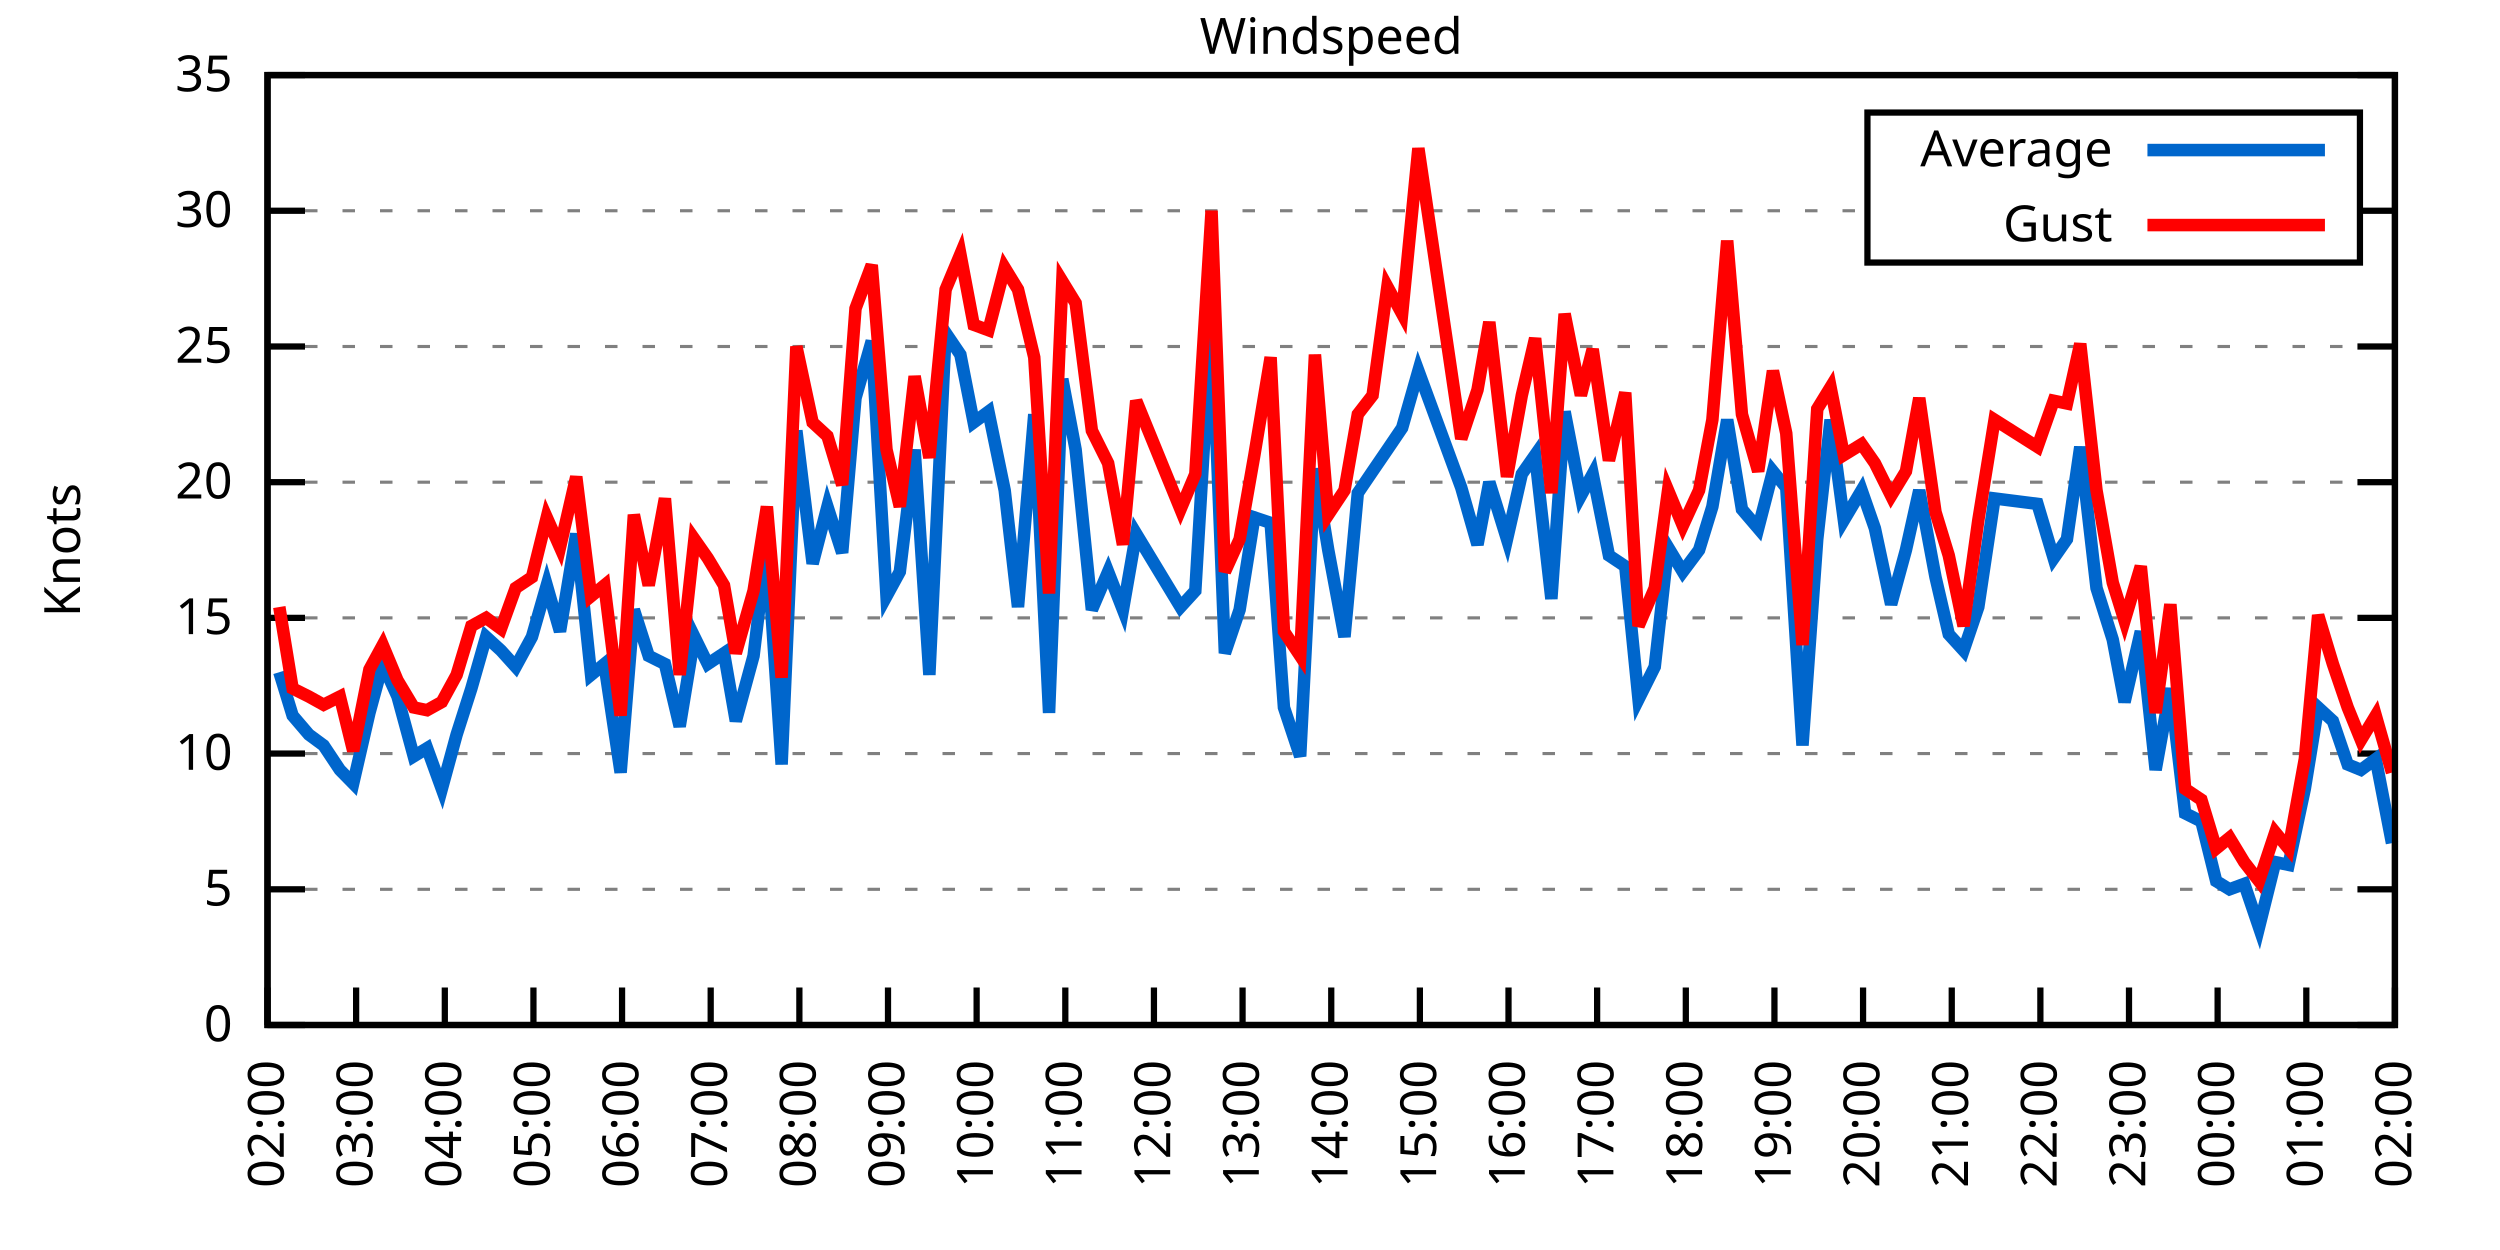
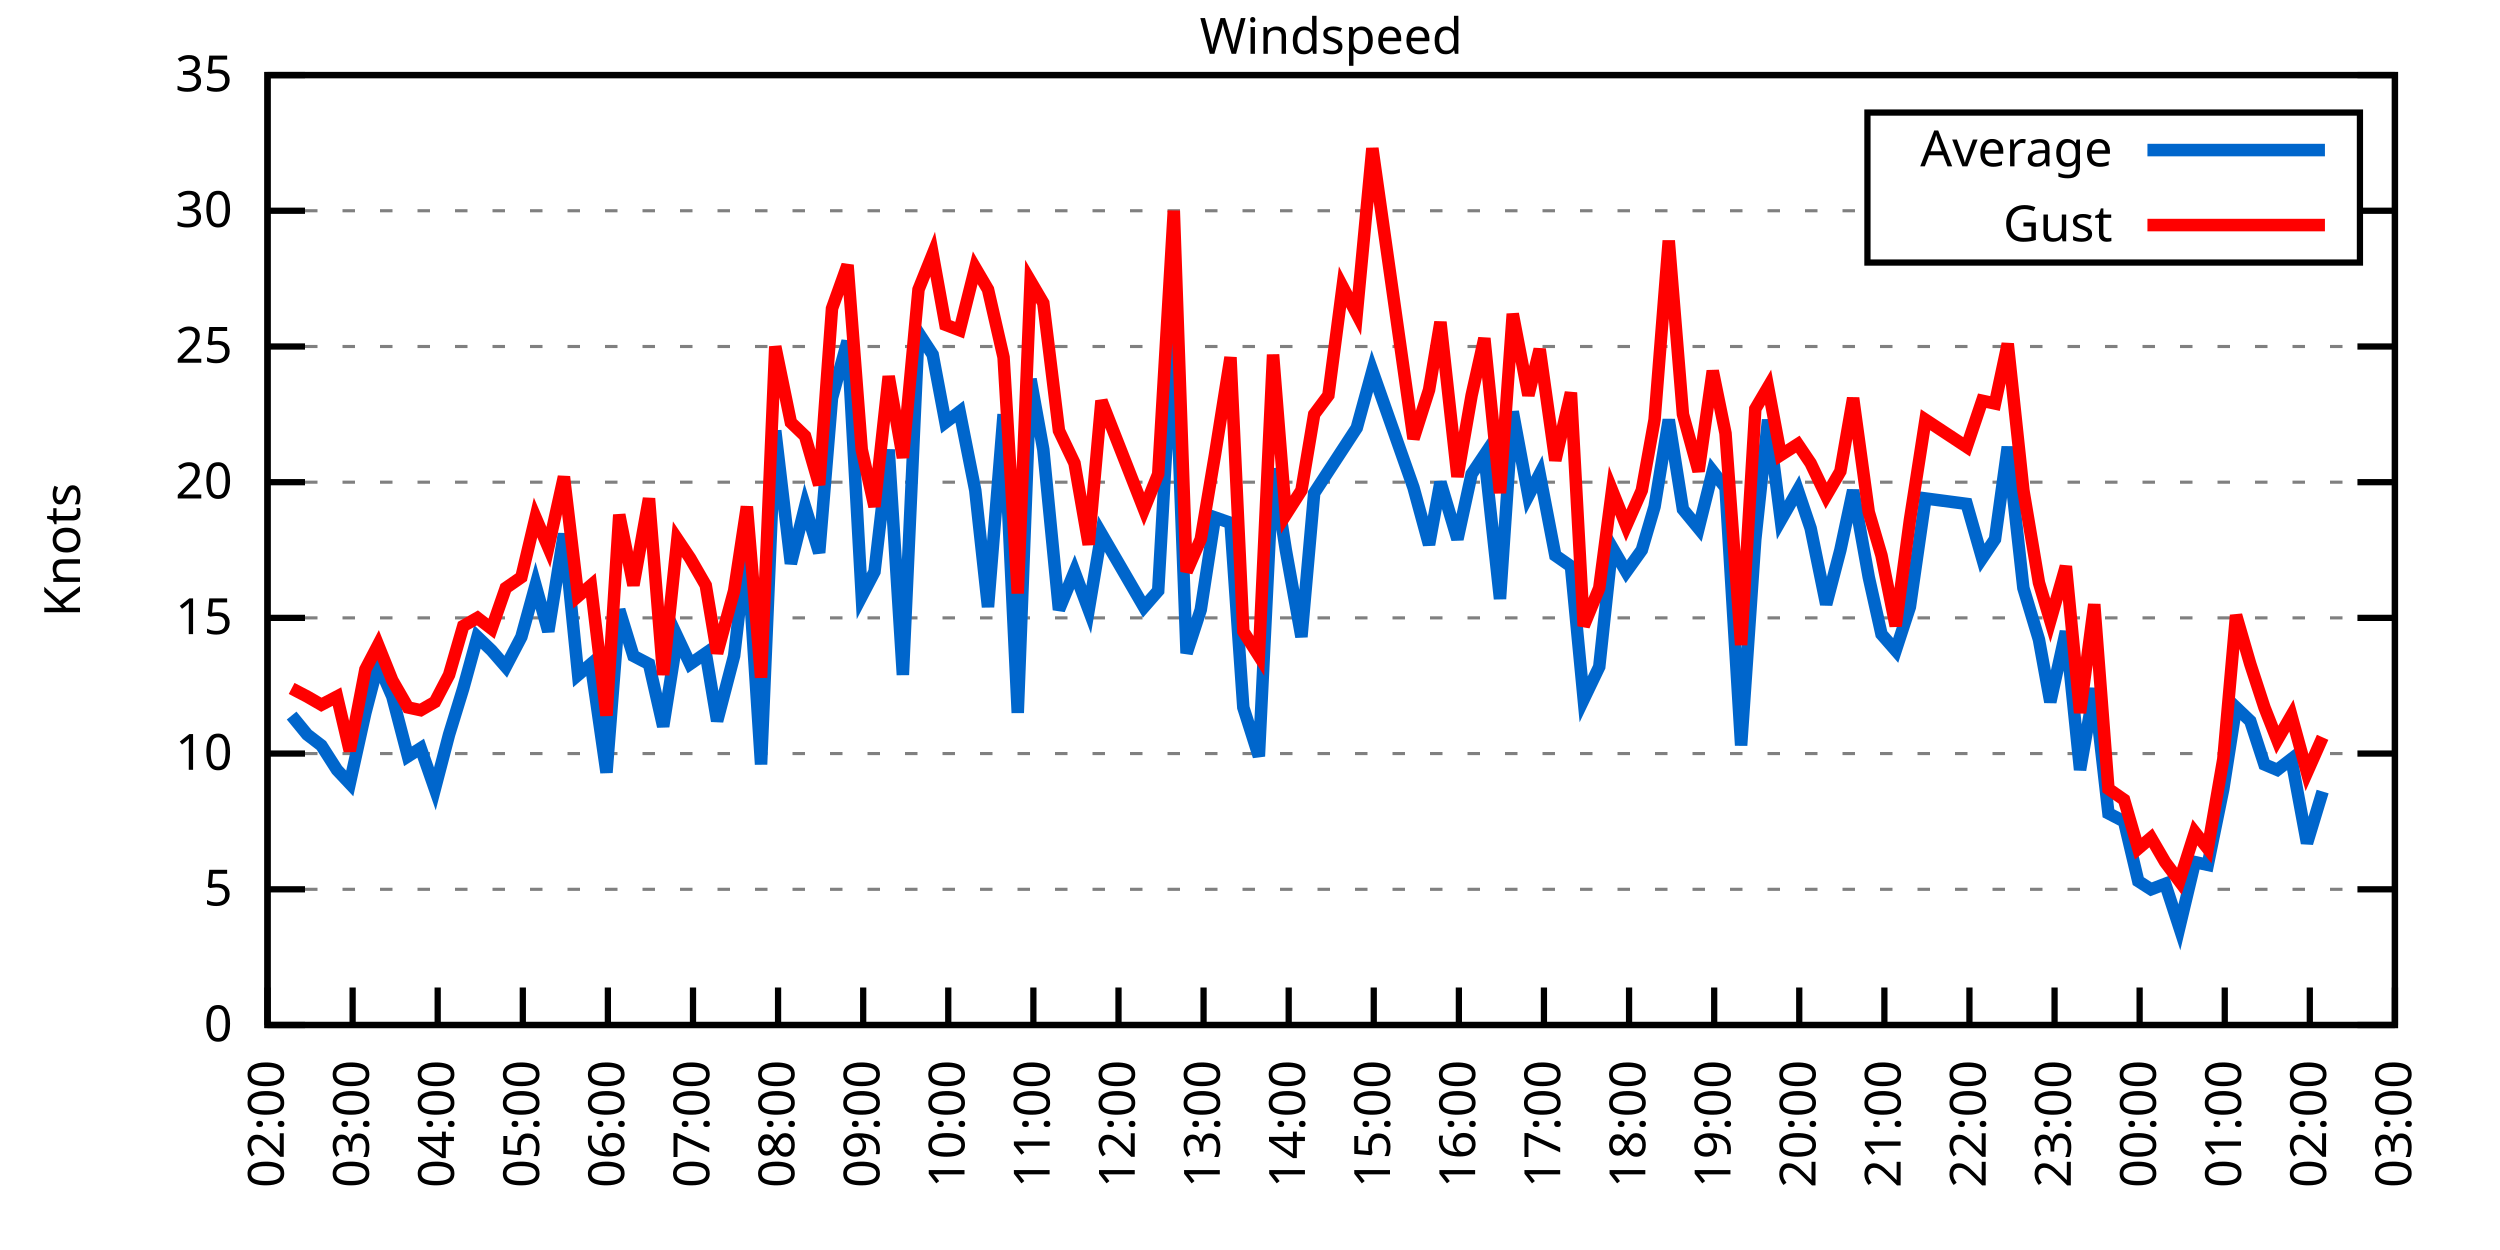
<svg xmlns="http://www.w3.org/2000/svg" xmlns:xlink="http://www.w3.org/1999/xlink" width="400" height="200" viewBox="0 0 400 200">
  <g id="gnuplot_canvas">
    <rect x="0" y="0" width="400" height="200" fill="none" />
    <defs>
      <circle id="gpDot" r="0.5" stroke-width="0.5" stroke="currentColor" />
      <path id="gpPt0" stroke-width="0.333" stroke="currentColor" d="M-1,0 h2 M0,-1 v2" />
      <path id="gpPt1" stroke-width="0.333" stroke="currentColor" d="M-1,-1 L1,1 M1,-1 L-1,1" />
      <path id="gpPt2" stroke-width="0.333" stroke="currentColor" d="M-1,0 L1,0 M0,-1 L0,1 M-1,-1 L1,1 M-1,1 L1,-1" />
      <rect id="gpPt3" stroke-width="0.333" stroke="currentColor" x="-1" y="-1" width="2" height="2" />
      <rect id="gpPt4" stroke-width="0.333" stroke="currentColor" fill="currentColor" x="-1" y="-1" width="2" height="2" />
      <circle id="gpPt5" stroke-width="0.333" stroke="currentColor" cx="0" cy="0" r="1" />
      <use xlink:href="#gpPt5" id="gpPt6" fill="currentColor" stroke="none" />
      <path id="gpPt7" stroke-width="0.333" stroke="currentColor" d="M0,-1.33 L-1.33,0.67 L1.33,0.67 z" />
      <use xlink:href="#gpPt7" id="gpPt8" fill="currentColor" stroke="none" />
      <use xlink:href="#gpPt7" id="gpPt9" stroke="currentColor" transform="rotate(180)" />
      <use xlink:href="#gpPt9" id="gpPt10" fill="currentColor" stroke="none" />
      <use xlink:href="#gpPt3" id="gpPt11" stroke="currentColor" transform="rotate(45)" />
      <use xlink:href="#gpPt11" id="gpPt12" fill="currentColor" stroke="none" />
      <path id="gpPt13" stroke-width="0.333" stroke="currentColor" d="M0,1.330 L1.265,0.411 L0.782,-1.067 L-0.782,-1.076 L-1.265,0.411 z" />
      <use xlink:href="#gpPt13" id="gpPt14" fill="currentColor" stroke="none" />
      <filter id="textbox" filterUnits="objectBoundingBox" x="0" y="0" height="1" width="1">
        <feFlood flood-color="white" flood-opacity="1" result="bgnd" />
        <feComposite in="SourceGraphic" in2="bgnd" operator="atop" />
      </filter>
      <filter id="greybox" filterUnits="objectBoundingBox" x="0" y="0" height="1" width="1">
        <feFlood flood-color="lightgrey" flood-opacity="1" result="grey" />
        <feComposite in="SourceGraphic" in2="grey" operator="atop" />
      </filter>
    </defs>
    <g fill="none" color="white" stroke="currentColor" stroke-width="1.00" stroke-linecap="butt" stroke-linejoin="miter">
</g>
    <g fill="none" color="black" stroke="currentColor" stroke-width="1.00" stroke-linecap="butt" stroke-linejoin="miter">
      <g stroke="none" shape-rendering="crispEdges">
        <polygon fill="rgb(255, 255, 255)" points="42.80,164.00 383.18,164.00 383.18,12.02 42.80,12.02 " />
      </g>
    </g>
    <g fill="none" color="black" stroke="currentColor" stroke-width="1.00" stroke-linecap="butt" stroke-linejoin="miter">
</g>
    <g fill="none" color="black" stroke="black" stroke-width="0.50" stroke-linecap="butt" stroke-linejoin="miter">
</g>
    <g fill="none" color="gray" stroke="currentColor" stroke-width="0.50" stroke-linecap="butt" stroke-linejoin="miter">
      <path stroke="gray" stroke-dasharray="2,4" class="gridline" d="M42.80,164.00 L383.19,164.00  " />
    </g>
    <g fill="none" color="gray" stroke="gray" stroke-width="1.00" stroke-linecap="butt" stroke-linejoin="miter">
</g>
    <g fill="none" color="black" stroke="currentColor" stroke-width="1.00" stroke-linecap="butt" stroke-linejoin="miter">
      <path stroke="black" d="M42.80,164.00 L48.80,164.00 M383.19,164.00 L377.19,164.00  " />
      <g transform="translate(37.20,166.60)" stroke="none" fill="black" font-family="Sans" font-size="8.00" text-anchor="end">
        <text>
          <tspan font-family="Sans"> 0</tspan>
        </text>
      </g>
    </g>
    <g fill="none" color="black" stroke="currentColor" stroke-width="1.00" stroke-linecap="butt" stroke-linejoin="miter">
</g>
    <g fill="none" color="black" stroke="black" stroke-width="0.50" stroke-linecap="butt" stroke-linejoin="miter">
</g>
    <g fill="none" color="gray" stroke="currentColor" stroke-width="0.50" stroke-linecap="butt" stroke-linejoin="miter">
      <path stroke="gray" stroke-dasharray="2,4" class="gridline" d="M42.80,142.29 L383.19,142.29  " />
    </g>
    <g fill="none" color="gray" stroke="gray" stroke-width="1.00" stroke-linecap="butt" stroke-linejoin="miter">
</g>
    <g fill="none" color="black" stroke="currentColor" stroke-width="1.00" stroke-linecap="butt" stroke-linejoin="miter">
      <path stroke="black" d="M42.80,142.29 L48.80,142.29 M383.19,142.29 L377.19,142.29  " />
      <g transform="translate(37.20,144.89)" stroke="none" fill="black" font-family="Sans" font-size="8.00" text-anchor="end">
        <text>
          <tspan font-family="Sans"> 5</tspan>
        </text>
      </g>
    </g>
    <g fill="none" color="black" stroke="currentColor" stroke-width="1.00" stroke-linecap="butt" stroke-linejoin="miter">
</g>
    <g fill="none" color="black" stroke="black" stroke-width="0.50" stroke-linecap="butt" stroke-linejoin="miter">
</g>
    <g fill="none" color="gray" stroke="currentColor" stroke-width="0.50" stroke-linecap="butt" stroke-linejoin="miter">
      <path stroke="gray" stroke-dasharray="2,4" class="gridline" d="M42.80,120.57 L383.19,120.57  " />
    </g>
    <g fill="none" color="gray" stroke="gray" stroke-width="1.00" stroke-linecap="butt" stroke-linejoin="miter">
</g>
    <g fill="none" color="black" stroke="currentColor" stroke-width="1.00" stroke-linecap="butt" stroke-linejoin="miter">
      <path stroke="black" d="M42.80,120.57 L48.80,120.57 M383.19,120.57 L377.19,120.57  " />
      <g transform="translate(37.20,123.17)" stroke="none" fill="black" font-family="Sans" font-size="8.00" text-anchor="end">
        <text>
          <tspan font-family="Sans"> 10</tspan>
        </text>
      </g>
    </g>
    <g fill="none" color="black" stroke="currentColor" stroke-width="1.00" stroke-linecap="butt" stroke-linejoin="miter">
</g>
    <g fill="none" color="black" stroke="black" stroke-width="0.50" stroke-linecap="butt" stroke-linejoin="miter">
</g>
    <g fill="none" color="gray" stroke="currentColor" stroke-width="0.50" stroke-linecap="butt" stroke-linejoin="miter">
      <path stroke="gray" stroke-dasharray="2,4" class="gridline" d="M42.80,98.86 L383.19,98.86  " />
    </g>
    <g fill="none" color="gray" stroke="gray" stroke-width="1.00" stroke-linecap="butt" stroke-linejoin="miter">
</g>
    <g fill="none" color="black" stroke="currentColor" stroke-width="1.00" stroke-linecap="butt" stroke-linejoin="miter">
      <path stroke="black" d="M42.80,98.86 L48.80,98.86 M383.19,98.86 L377.19,98.86  " />
      <g transform="translate(37.20,101.46)" stroke="none" fill="black" font-family="Sans" font-size="8.00" text-anchor="end">
        <text>
          <tspan font-family="Sans"> 15</tspan>
        </text>
      </g>
    </g>
    <g fill="none" color="black" stroke="currentColor" stroke-width="1.00" stroke-linecap="butt" stroke-linejoin="miter">
</g>
    <g fill="none" color="black" stroke="black" stroke-width="0.50" stroke-linecap="butt" stroke-linejoin="miter">
</g>
    <g fill="none" color="gray" stroke="currentColor" stroke-width="0.50" stroke-linecap="butt" stroke-linejoin="miter">
      <path stroke="gray" stroke-dasharray="2,4" class="gridline" d="M42.80,77.15 L383.19,77.15  " />
    </g>
    <g fill="none" color="gray" stroke="gray" stroke-width="1.00" stroke-linecap="butt" stroke-linejoin="miter">
</g>
    <g fill="none" color="black" stroke="currentColor" stroke-width="1.00" stroke-linecap="butt" stroke-linejoin="miter">
      <path stroke="black" d="M42.80,77.15 L48.80,77.15 M383.19,77.15 L377.19,77.15  " />
      <g transform="translate(37.20,79.75)" stroke="none" fill="black" font-family="Sans" font-size="8.00" text-anchor="end">
        <text>
          <tspan font-family="Sans"> 20</tspan>
        </text>
      </g>
    </g>
    <g fill="none" color="black" stroke="currentColor" stroke-width="1.00" stroke-linecap="butt" stroke-linejoin="miter">
</g>
    <g fill="none" color="black" stroke="black" stroke-width="0.50" stroke-linecap="butt" stroke-linejoin="miter">
</g>
    <g fill="none" color="gray" stroke="currentColor" stroke-width="0.50" stroke-linecap="butt" stroke-linejoin="miter">
      <path stroke="gray" stroke-dasharray="2,4" class="gridline" d="M42.80,55.44 L383.19,55.44  " />
    </g>
    <g fill="none" color="gray" stroke="gray" stroke-width="1.00" stroke-linecap="butt" stroke-linejoin="miter">
</g>
    <g fill="none" color="black" stroke="currentColor" stroke-width="1.00" stroke-linecap="butt" stroke-linejoin="miter">
      <path stroke="black" d="M42.80,55.44 L48.80,55.44 M383.19,55.44 L377.19,55.44  " />
      <g transform="translate(37.20,58.04)" stroke="none" fill="black" font-family="Sans" font-size="8.00" text-anchor="end">
        <text>
          <tspan font-family="Sans"> 25</tspan>
        </text>
      </g>
    </g>
    <g fill="none" color="black" stroke="currentColor" stroke-width="1.00" stroke-linecap="butt" stroke-linejoin="miter">
</g>
    <g fill="none" color="black" stroke="black" stroke-width="0.50" stroke-linecap="butt" stroke-linejoin="miter">
</g>
    <g fill="none" color="gray" stroke="currentColor" stroke-width="0.50" stroke-linecap="butt" stroke-linejoin="miter">
      <path stroke="gray" stroke-dasharray="2,4" class="gridline" d="M42.80,33.72 L298.79,33.72 M377.59,33.72 L383.19,33.72  " />
    </g>
    <g fill="none" color="gray" stroke="gray" stroke-width="1.00" stroke-linecap="butt" stroke-linejoin="miter">
</g>
    <g fill="none" color="black" stroke="currentColor" stroke-width="1.00" stroke-linecap="butt" stroke-linejoin="miter">
      <path stroke="black" d="M42.80,33.72 L48.80,33.72 M383.19,33.72 L377.19,33.72  " />
      <g transform="translate(37.20,36.32)" stroke="none" fill="black" font-family="Sans" font-size="8.00" text-anchor="end">
        <text>
          <tspan font-family="Sans"> 30</tspan>
        </text>
      </g>
    </g>
    <g fill="none" color="black" stroke="currentColor" stroke-width="1.00" stroke-linecap="butt" stroke-linejoin="miter">
</g>
    <g fill="none" color="black" stroke="black" stroke-width="0.50" stroke-linecap="butt" stroke-linejoin="miter">
</g>
    <g fill="none" color="gray" stroke="currentColor" stroke-width="0.50" stroke-linecap="butt" stroke-linejoin="miter">
      <path stroke="gray" stroke-dasharray="2,4" class="gridline" d="M42.80,12.01 L383.19,12.01  " />
    </g>
    <g fill="none" color="gray" stroke="gray" stroke-width="1.00" stroke-linecap="butt" stroke-linejoin="miter">
</g>
    <g fill="none" color="black" stroke="currentColor" stroke-width="1.00" stroke-linecap="butt" stroke-linejoin="miter">
      <path stroke="black" d="M42.80,12.01 L48.80,12.01 M383.19,12.01 L377.19,12.01  " />
      <g transform="translate(37.20,14.61)" stroke="none" fill="black" font-family="Sans" font-size="8.00" text-anchor="end">
        <text>
          <tspan font-family="Sans"> 35</tspan>
        </text>
      </g>
    </g>
    <g fill="none" color="black" stroke="currentColor" stroke-width="1.00" stroke-linecap="butt" stroke-linejoin="miter">
      <path stroke="black" d="M42.80,164.00 L42.80,158.00  " />
      <g transform="translate(45.40,169.60) rotate(270.00)" stroke="none" fill="black" font-family="Sans" font-size="8.00" text-anchor="end">
        <text>
          <tspan font-family="Sans">02:00</tspan>
        </text>
      </g>
    </g>
    <g fill="none" color="black" stroke="currentColor" stroke-width="1.00" stroke-linecap="butt" stroke-linejoin="miter">
-       <path stroke="black" d="M56.98,164.00 L56.98,158.00  " />
-       <g transform="translate(59.58,169.60) rotate(270.00)" stroke="none" fill="black" font-family="Sans" font-size="8.00" text-anchor="end">
+       <path stroke="black" d="M56.42,164.00 L56.42,158.00  " />
+       <g transform="translate(59.02,169.60) rotate(270.00)" stroke="none" fill="black" font-family="Sans" font-size="8.00" text-anchor="end">
        <text>
          <tspan font-family="Sans">03:00</tspan>
        </text>
      </g>
    </g>
    <g fill="none" color="black" stroke="currentColor" stroke-width="1.00" stroke-linecap="butt" stroke-linejoin="miter">
-       <path stroke="black" d="M71.17,164.00 L71.17,158.00  " />
-       <g transform="translate(73.77,169.60) rotate(270.00)" stroke="none" fill="black" font-family="Sans" font-size="8.00" text-anchor="end">
+       <path stroke="black" d="M70.03,164.00 L70.03,158.00  " />
+       <g transform="translate(72.63,169.60) rotate(270.00)" stroke="none" fill="black" font-family="Sans" font-size="8.00" text-anchor="end">
        <text>
          <tspan font-family="Sans">04:00</tspan>
        </text>
      </g>
    </g>
    <g fill="none" color="black" stroke="currentColor" stroke-width="1.00" stroke-linecap="butt" stroke-linejoin="miter">
-       <path stroke="black" d="M85.35,164.00 L85.35,158.00  " />
-       <g transform="translate(87.95,169.60) rotate(270.00)" stroke="none" fill="black" font-family="Sans" font-size="8.00" text-anchor="end">
+       <path stroke="black" d="M83.65,164.00 L83.65,158.00  " />
+       <g transform="translate(86.25,169.60) rotate(270.00)" stroke="none" fill="black" font-family="Sans" font-size="8.00" text-anchor="end">
        <text>
          <tspan font-family="Sans">05:00</tspan>
        </text>
      </g>
    </g>
    <g fill="none" color="black" stroke="currentColor" stroke-width="1.00" stroke-linecap="butt" stroke-linejoin="miter">
-       <path stroke="black" d="M99.53,164.00 L99.53,158.00  " />
-       <g transform="translate(102.13,169.60) rotate(270.00)" stroke="none" fill="black" font-family="Sans" font-size="8.00" text-anchor="end">
+       <path stroke="black" d="M97.26,164.00 L97.26,158.00  " />
+       <g transform="translate(99.86,169.60) rotate(270.00)" stroke="none" fill="black" font-family="Sans" font-size="8.00" text-anchor="end">
        <text>
          <tspan font-family="Sans">06:00</tspan>
        </text>
      </g>
    </g>
    <g fill="none" color="black" stroke="currentColor" stroke-width="1.00" stroke-linecap="butt" stroke-linejoin="miter">
-       <path stroke="black" d="M113.71,164.00 L113.71,158.00  " />
-       <g transform="translate(116.31,169.60) rotate(270.00)" stroke="none" fill="black" font-family="Sans" font-size="8.00" text-anchor="end">
+       <path stroke="black" d="M110.88,164.00 L110.88,158.00  " />
+       <g transform="translate(113.48,169.60) rotate(270.00)" stroke="none" fill="black" font-family="Sans" font-size="8.00" text-anchor="end">
        <text>
          <tspan font-family="Sans">07:00</tspan>
        </text>
      </g>
    </g>
    <g fill="none" color="black" stroke="currentColor" stroke-width="1.00" stroke-linecap="butt" stroke-linejoin="miter">
-       <path stroke="black" d="M127.90,164.00 L127.90,158.00  " />
-       <g transform="translate(130.50,169.60) rotate(270.00)" stroke="none" fill="black" font-family="Sans" font-size="8.00" text-anchor="end">
+       <path stroke="black" d="M124.49,164.00 L124.49,158.00  " />
+       <g transform="translate(127.09,169.60) rotate(270.00)" stroke="none" fill="black" font-family="Sans" font-size="8.00" text-anchor="end">
        <text>
          <tspan font-family="Sans">08:00</tspan>
        </text>
      </g>
    </g>
    <g fill="none" color="black" stroke="currentColor" stroke-width="1.00" stroke-linecap="butt" stroke-linejoin="miter">
-       <path stroke="black" d="M142.08,164.00 L142.08,158.00  " />
-       <g transform="translate(144.68,169.60) rotate(270.00)" stroke="none" fill="black" font-family="Sans" font-size="8.00" text-anchor="end">
+       <path stroke="black" d="M138.11,164.00 L138.11,158.00  " />
+       <g transform="translate(140.71,169.60) rotate(270.00)" stroke="none" fill="black" font-family="Sans" font-size="8.00" text-anchor="end">
        <text>
          <tspan font-family="Sans">09:00</tspan>
        </text>
      </g>
    </g>
    <g fill="none" color="black" stroke="currentColor" stroke-width="1.00" stroke-linecap="butt" stroke-linejoin="miter">
-       <path stroke="black" d="M156.26,164.00 L156.26,158.00  " />
-       <g transform="translate(158.86,169.60) rotate(270.00)" stroke="none" fill="black" font-family="Sans" font-size="8.00" text-anchor="end">
+       <path stroke="black" d="M151.72,164.00 L151.72,158.00  " />
+       <g transform="translate(154.32,169.60) rotate(270.00)" stroke="none" fill="black" font-family="Sans" font-size="8.00" text-anchor="end">
        <text>
          <tspan font-family="Sans">10:00</tspan>
        </text>
      </g>
    </g>
    <g fill="none" color="black" stroke="currentColor" stroke-width="1.00" stroke-linecap="butt" stroke-linejoin="miter">
-       <path stroke="black" d="M170.45,164.00 L170.45,158.00  " />
-       <g transform="translate(173.05,169.60) rotate(270.00)" stroke="none" fill="black" font-family="Sans" font-size="8.00" text-anchor="end">
+       <path stroke="black" d="M165.34,164.00 L165.34,158.00  " />
+       <g transform="translate(167.94,169.60) rotate(270.00)" stroke="none" fill="black" font-family="Sans" font-size="8.00" text-anchor="end">
        <text>
          <tspan font-family="Sans">11:00</tspan>
        </text>
      </g>
    </g>
    <g fill="none" color="black" stroke="currentColor" stroke-width="1.00" stroke-linecap="butt" stroke-linejoin="miter">
-       <path stroke="black" d="M184.63,164.00 L184.63,158.00  " />
-       <g transform="translate(187.23,169.60) rotate(270.00)" stroke="none" fill="black" font-family="Sans" font-size="8.00" text-anchor="end">
+       <path stroke="black" d="M178.96,164.00 L178.96,158.00  " />
+       <g transform="translate(181.56,169.60) rotate(270.00)" stroke="none" fill="black" font-family="Sans" font-size="8.00" text-anchor="end">
        <text>
          <tspan font-family="Sans">12:00</tspan>
        </text>
      </g>
    </g>
    <g fill="none" color="black" stroke="currentColor" stroke-width="1.00" stroke-linecap="butt" stroke-linejoin="miter">
-       <path stroke="black" d="M198.81,164.00 L198.81,158.00  " />
-       <g transform="translate(201.41,169.60) rotate(270.00)" stroke="none" fill="black" font-family="Sans" font-size="8.00" text-anchor="end">
+       <path stroke="black" d="M192.57,164.00 L192.57,158.00  " />
+       <g transform="translate(195.17,169.60) rotate(270.00)" stroke="none" fill="black" font-family="Sans" font-size="8.00" text-anchor="end">
        <text>
          <tspan font-family="Sans">13:00</tspan>
        </text>
      </g>
    </g>
    <g fill="none" color="black" stroke="currentColor" stroke-width="1.00" stroke-linecap="butt" stroke-linejoin="miter">
-       <path stroke="black" d="M213.00,164.00 L213.00,158.00  " />
-       <g transform="translate(215.60,169.60) rotate(270.00)" stroke="none" fill="black" font-family="Sans" font-size="8.00" text-anchor="end">
+       <path stroke="black" d="M206.19,164.00 L206.19,158.00  " />
+       <g transform="translate(208.79,169.60) rotate(270.00)" stroke="none" fill="black" font-family="Sans" font-size="8.00" text-anchor="end">
        <text>
          <tspan font-family="Sans">14:00</tspan>
        </text>
      </g>
    </g>
    <g fill="none" color="black" stroke="currentColor" stroke-width="1.00" stroke-linecap="butt" stroke-linejoin="miter">
-       <path stroke="black" d="M227.18,164.00 L227.18,158.00  " />
-       <g transform="translate(229.78,169.60) rotate(270.00)" stroke="none" fill="black" font-family="Sans" font-size="8.00" text-anchor="end">
+       <path stroke="black" d="M219.80,164.00 L219.80,158.00  " />
+       <g transform="translate(222.40,169.60) rotate(270.00)" stroke="none" fill="black" font-family="Sans" font-size="8.00" text-anchor="end">
        <text>
          <tspan font-family="Sans">15:00</tspan>
        </text>
      </g>
    </g>
    <g fill="none" color="black" stroke="currentColor" stroke-width="1.00" stroke-linecap="butt" stroke-linejoin="miter">
-       <path stroke="black" d="M241.36,164.00 L241.36,158.00  " />
-       <g transform="translate(243.96,169.60) rotate(270.00)" stroke="none" fill="black" font-family="Sans" font-size="8.00" text-anchor="end">
+       <path stroke="black" d="M233.42,164.00 L233.42,158.00  " />
+       <g transform="translate(236.02,169.60) rotate(270.00)" stroke="none" fill="black" font-family="Sans" font-size="8.00" text-anchor="end">
        <text>
          <tspan font-family="Sans">16:00</tspan>
        </text>
      </g>
    </g>
    <g fill="none" color="black" stroke="currentColor" stroke-width="1.00" stroke-linecap="butt" stroke-linejoin="miter">
-       <path stroke="black" d="M255.54,164.00 L255.54,158.00  " />
-       <g transform="translate(258.14,169.60) rotate(270.00)" stroke="none" fill="black" font-family="Sans" font-size="8.00" text-anchor="end">
+       <path stroke="black" d="M247.03,164.00 L247.03,158.00  " />
+       <g transform="translate(249.63,169.60) rotate(270.00)" stroke="none" fill="black" font-family="Sans" font-size="8.00" text-anchor="end">
        <text>
          <tspan font-family="Sans">17:00</tspan>
        </text>
      </g>
    </g>
    <g fill="none" color="black" stroke="currentColor" stroke-width="1.00" stroke-linecap="butt" stroke-linejoin="miter">
-       <path stroke="black" d="M269.73,164.00 L269.73,158.00  " />
-       <g transform="translate(272.33,169.60) rotate(270.00)" stroke="none" fill="black" font-family="Sans" font-size="8.00" text-anchor="end">
+       <path stroke="black" d="M260.65,164.00 L260.65,158.00  " />
+       <g transform="translate(263.25,169.60) rotate(270.00)" stroke="none" fill="black" font-family="Sans" font-size="8.00" text-anchor="end">
        <text>
          <tspan font-family="Sans">18:00</tspan>
        </text>
      </g>
    </g>
    <g fill="none" color="black" stroke="currentColor" stroke-width="1.00" stroke-linecap="butt" stroke-linejoin="miter">
-       <path stroke="black" d="M283.91,164.00 L283.91,158.00  " />
-       <g transform="translate(286.51,169.60) rotate(270.00)" stroke="none" fill="black" font-family="Sans" font-size="8.00" text-anchor="end">
+       <path stroke="black" d="M274.27,164.00 L274.27,158.00  " />
+       <g transform="translate(276.87,169.60) rotate(270.00)" stroke="none" fill="black" font-family="Sans" font-size="8.00" text-anchor="end">
        <text>
          <tspan font-family="Sans">19:00</tspan>
        </text>
      </g>
    </g>
    <g fill="none" color="black" stroke="currentColor" stroke-width="1.00" stroke-linecap="butt" stroke-linejoin="miter">
-       <path stroke="black" d="M298.09,164.00 L298.09,158.00  " />
-       <g transform="translate(300.69,169.60) rotate(270.00)" stroke="none" fill="black" font-family="Sans" font-size="8.00" text-anchor="end">
+       <path stroke="black" d="M287.88,164.00 L287.88,158.00  " />
+       <g transform="translate(290.48,169.60) rotate(270.00)" stroke="none" fill="black" font-family="Sans" font-size="8.00" text-anchor="end">
        <text>
          <tspan font-family="Sans">20:00</tspan>
        </text>
      </g>
    </g>
    <g fill="none" color="black" stroke="currentColor" stroke-width="1.00" stroke-linecap="butt" stroke-linejoin="miter">
-       <path stroke="black" d="M312.28,164.00 L312.28,158.00  " />
-       <g transform="translate(314.88,169.60) rotate(270.00)" stroke="none" fill="black" font-family="Sans" font-size="8.00" text-anchor="end">
+       <path stroke="black" d="M301.50,164.00 L301.50,158.00  " />
+       <g transform="translate(304.10,169.60) rotate(270.00)" stroke="none" fill="black" font-family="Sans" font-size="8.00" text-anchor="end">
        <text>
          <tspan font-family="Sans">21:00</tspan>
        </text>
      </g>
    </g>
    <g fill="none" color="black" stroke="currentColor" stroke-width="1.00" stroke-linecap="butt" stroke-linejoin="miter">
-       <path stroke="black" d="M326.46,164.00 L326.46,158.00  " />
-       <g transform="translate(329.06,169.60) rotate(270.00)" stroke="none" fill="black" font-family="Sans" font-size="8.00" text-anchor="end">
+       <path stroke="black" d="M315.11,164.00 L315.11,158.00  " />
+       <g transform="translate(317.71,169.60) rotate(270.00)" stroke="none" fill="black" font-family="Sans" font-size="8.00" text-anchor="end">
        <text>
          <tspan font-family="Sans">22:00</tspan>
        </text>
      </g>
    </g>
    <g fill="none" color="black" stroke="currentColor" stroke-width="1.00" stroke-linecap="butt" stroke-linejoin="miter">
-       <path stroke="black" d="M340.64,164.00 L340.64,158.00  " />
-       <g transform="translate(343.24,169.60) rotate(270.00)" stroke="none" fill="black" font-family="Sans" font-size="8.00" text-anchor="end">
+       <path stroke="black" d="M328.73,164.00 L328.73,158.00  " />
+       <g transform="translate(331.33,169.60) rotate(270.00)" stroke="none" fill="black" font-family="Sans" font-size="8.00" text-anchor="end">
        <text>
          <tspan font-family="Sans">23:00</tspan>
        </text>
      </g>
    </g>
    <g fill="none" color="black" stroke="currentColor" stroke-width="1.00" stroke-linecap="butt" stroke-linejoin="miter">
-       <path stroke="black" d="M354.82,164.00 L354.82,158.00  " />
-       <g transform="translate(357.42,169.60) rotate(270.00)" stroke="none" fill="black" font-family="Sans" font-size="8.00" text-anchor="end">
+       <path stroke="black" d="M342.34,164.00 L342.34,158.00  " />
+       <g transform="translate(344.94,169.60) rotate(270.00)" stroke="none" fill="black" font-family="Sans" font-size="8.00" text-anchor="end">
        <text>
          <tspan font-family="Sans">00:00</tspan>
        </text>
      </g>
    </g>
    <g fill="none" color="black" stroke="currentColor" stroke-width="1.00" stroke-linecap="butt" stroke-linejoin="miter">
-       <path stroke="black" d="M369.01,164.00 L369.01,158.00  " />
-       <g transform="translate(371.61,169.60) rotate(270.00)" stroke="none" fill="black" font-family="Sans" font-size="8.00" text-anchor="end">
+       <path stroke="black" d="M355.96,164.00 L355.96,158.00  " />
+       <g transform="translate(358.56,169.60) rotate(270.00)" stroke="none" fill="black" font-family="Sans" font-size="8.00" text-anchor="end">
        <text>
          <tspan font-family="Sans">01:00</tspan>
+         </text>
+       </g>
+     </g>
+     <g fill="none" color="black" stroke="currentColor" stroke-width="1.00" stroke-linecap="butt" stroke-linejoin="miter">
+       <path stroke="black" d="M369.57,164.00 L369.57,158.00  " />
+       <g transform="translate(372.17,169.60) rotate(270.00)" stroke="none" fill="black" font-family="Sans" font-size="8.00" text-anchor="end">
+         <text>
+           <tspan font-family="Sans">02:00</tspan>
        </text>
      </g>
    </g>
    <g fill="none" color="black" stroke="currentColor" stroke-width="1.00" stroke-linecap="butt" stroke-linejoin="miter">
      <path stroke="black" d="M383.19,164.00 L383.19,158.00  " />
      <g transform="translate(385.79,169.60) rotate(270.00)" stroke="none" fill="black" font-family="Sans" font-size="8.00" text-anchor="end">
        <text>
-           <tspan font-family="Sans">02:00</tspan>
+           <tspan font-family="Sans">03:00</tspan>
        </text>
      </g>
    </g>
    <g fill="none" color="black" stroke="currentColor" stroke-width="1.00" stroke-linecap="butt" stroke-linejoin="miter">
</g>
    <g fill="none" color="black" stroke="currentColor" stroke-width="1.00" stroke-linecap="butt" stroke-linejoin="miter">
      <path stroke="black" d="M42.80,12.01 L42.80,164.00 L383.19,164.00 L383.19,12.01 L42.80,12.01 Z  " />
    </g>
    <g fill="none" color="black" stroke="currentColor" stroke-width="1.00" stroke-linecap="butt" stroke-linejoin="miter">
</g>
    <g fill="none" color="black" stroke="currentColor" stroke-width="1.00" stroke-linecap="butt" stroke-linejoin="miter">
      <path stroke="black" d="M298.79,42.01 L298.79,18.01 L377.59,18.01 L377.59,42.01 L298.79,42.01 Z  " />
    </g>
    <g id="Windspeed_plot_1">
      <g fill="none" color="white" stroke="black" stroke-width="2.00" stroke-linecap="butt" stroke-linejoin="miter">
</g>
      <g fill="none" color="black" stroke="currentColor" stroke-width="2.00" stroke-linecap="butt" stroke-linejoin="miter">
        <g transform="translate(337.99,26.61)" stroke="none" fill="black" font-family="Sans" font-size="8.00" text-anchor="end">
          <text>
            <tspan font-family="Sans">Average</tspan>
          </text>
        </g>
      </g>
      <g fill="none" color="black" stroke="currentColor" stroke-width="2.00" stroke-linecap="butt" stroke-linejoin="miter">
-         <path stroke="rgb(  0, 102, 204)" d="M343.59,24.01 L371.99,24.01 M44.69,107.55 L46.82,114.49 L49.42,117.53 L51.78,119.27 L54.38,123.18 L56.51,125.35   L59.11,114.06 L61.24,106.24 L63.60,111.45 L66.20,121.01 L68.33,119.71 L70.69,126.22 L73.06,117.53 L75.42,110.15   L77.78,101.90 L80.15,104.07 L82.51,106.68 L85.11,101.90 L87.48,93.65 L89.60,101.03 L92.20,85.40 L94.57,107.98   L96.70,106.24 L99.30,123.61 L101.42,97.56 L103.79,104.94 L106.39,106.24 L108.75,116.23 L111.11,101.90 L113.24,106.24   L115.84,104.51 L117.73,115.36 L120.57,104.94 L122.70,87.14 L125.06,122.31 L127.42,68.90 L130.02,90.18 L132.39,81.06   L134.75,88.44 L136.88,63.69 L139.48,54.57 L141.84,95.39 L143.97,91.48 L146.34,71.94 L148.70,107.98 L151.30,53.26   L153.66,56.74 L155.79,67.59 L158.15,65.86 L160.75,78.45 L162.88,97.12 L165.48,66.29 L167.85,114.06 L169.97,60.65   L172.10,71.94 L174.70,97.56 L177.30,91.48 L179.67,97.56 L181.79,85.40 L188.88,97.12 L191.25,94.52 L193.85,50.66   L195.98,104.51 L198.34,97.56 L200.70,82.79 L203.30,83.66 L205.43,113.19 L208.03,121.01 L210.39,74.98 L212.52,88.00   L215.12,101.90 L217.25,78.89 L219.61,75.41 L221.98,71.94 L224.34,68.46 L226.94,59.34 L233.80,78.02 L236.40,87.14   L238.29,77.15 L241.12,86.27 L243.49,75.85 L245.62,72.81 L248.22,95.82 L250.34,65.86 L252.94,79.32 L254.83,75.85   L257.43,88.87 L260.04,90.61 L262.16,111.89 L264.76,106.68 L266.89,87.57 L269.25,91.48 L271.85,88.00 L273.98,81.06   L276.35,67.16 L278.71,81.49 L281.31,84.53 L283.67,75.41 L285.80,78.02 L288.40,119.27 L290.76,86.27 L292.89,67.16   L295.02,83.23 L297.86,78.45 L299.98,84.53 L302.58,96.69 L304.95,88.00 L307.08,78.45 L309.68,92.35 L311.80,101.47   L314.17,104.07 L316.53,97.12 L319.13,79.75 L325.99,80.62 L328.59,89.31 L330.71,86.27 L332.84,71.50 L335.44,94.08   L338.04,102.34 L339.93,112.32 L342.53,101.03 L344.90,123.18 L347.26,110.15 L349.62,130.13 L352.22,131.43 L354.59,140.98   L356.72,142.29 L359.08,141.42 L361.44,148.37 L364.04,137.94 L366.17,138.38 L368.77,126.22 L370.90,113.19 L373.26,115.36   L375.63,122.31 L377.75,123.18 L380.12,121.44 L382.72,134.90  " />
+         <path stroke="rgb(  0, 102, 204)" d="M343.59,24.01 L371.99,24.01 M46.66,114.49 L49.15,117.53 L51.42,119.27 L53.92,123.18 L55.96,125.35 L58.46,114.06   L60.50,106.24 L62.77,111.45 L65.27,121.01 L67.31,119.71 L69.58,126.22 L71.85,117.53 L74.12,110.15 L76.39,101.90   L78.65,104.07 L80.92,106.68 L83.42,101.90 L85.69,93.65 L87.73,101.03 L90.23,85.40 L92.50,107.98 L94.54,106.24   L97.04,123.61 L99.08,97.56 L101.35,104.94 L103.84,106.24 L106.11,116.23 L108.38,101.90 L110.42,106.24 L112.92,104.51   L114.74,115.36 L117.46,104.94 L119.50,87.14 L121.77,122.31 L124.04,68.90 L126.54,90.18 L128.81,81.06 L131.07,88.44   L133.12,63.69 L135.61,54.57 L137.88,95.39 L139.92,91.48 L142.19,71.94 L144.46,107.98 L146.96,53.26 L149.23,56.74   L151.27,67.59 L153.54,65.86 L156.04,78.45 L158.08,97.12 L160.57,66.29 L162.84,114.06 L164.89,60.65 L166.93,71.94   L169.43,97.56 L171.92,91.48 L174.19,97.56 L176.23,85.40 L183.04,97.12 L185.31,94.52 L187.81,50.66 L189.85,104.51   L192.12,97.56 L194.39,82.79 L196.88,83.66 L198.93,113.19 L201.42,121.01 L203.69,74.98 L205.73,88.00 L208.23,101.90   L210.27,78.89 L212.54,75.41 L214.81,71.94 L217.08,68.46 L219.58,59.34 L226.16,78.02 L228.65,87.14 L230.47,77.15   L233.19,86.27 L235.46,75.85 L237.50,72.81 L240.00,95.82 L242.04,65.86 L244.54,79.32 L246.35,75.85 L248.85,88.87   L251.35,90.61 L253.39,111.89 L255.88,106.68 L257.93,87.57 L260.20,91.48 L262.69,88.00 L264.73,81.06 L267.00,67.16   L269.27,81.49 L271.77,84.53 L274.04,75.41 L276.08,78.02 L278.58,119.27 L280.85,86.27 L282.89,67.16 L284.93,83.23   L287.65,78.45 L289.70,84.53 L292.19,96.69 L294.46,88.00 L296.50,78.45 L299.00,92.35 L301.04,101.47 L303.31,104.07   L305.58,97.12 L308.08,79.75 L314.66,80.62 L317.15,89.31 L319.20,86.27 L321.24,71.50 L323.74,94.08 L326.23,102.34   L328.05,112.32 L330.54,101.03 L332.81,123.18 L335.08,110.15 L337.35,130.13 L339.85,131.43 L342.12,140.98 L344.16,142.29   L346.43,141.42 L348.70,148.37 L351.19,137.94 L353.24,138.38 L355.73,126.22 L357.77,113.19 L360.04,115.36 L362.31,122.31   L364.36,123.18 L366.62,121.44 L369.12,134.90 L371.62,126.65  " />
      </g>
    </g>
    <g id="Windspeed_plot_2">
      <g fill="none" color="black" stroke="currentColor" stroke-width="2.00" stroke-linecap="butt" stroke-linejoin="miter">
        <g transform="translate(337.99,38.61)" stroke="none" fill="black" font-family="Sans" font-size="8.00" text-anchor="end">
          <text>
            <tspan font-family="Sans">Gust</tspan>
          </text>
        </g>
      </g>
      <g fill="none" color="black" stroke="currentColor" stroke-width="2.00" stroke-linecap="butt" stroke-linejoin="miter">
-         <path stroke="rgb(255,   0,   0)" d="M343.59,36.01 L371.99,36.01 M44.69,97.12 L46.82,110.15 L49.42,111.45 L51.78,112.76 L54.38,111.45 L56.51,120.14   L59.11,107.11 L61.24,103.20 L63.60,108.85 L66.20,113.19 L68.33,113.63 L70.69,112.32 L73.06,107.98 L75.42,100.16   L77.78,98.86 L80.15,100.60 L82.51,94.08 L85.11,92.35 L87.48,82.79 L89.60,87.57 L92.20,76.28 L94.57,95.39   L96.70,93.65 L99.30,114.49 L101.42,82.36 L103.79,93.65 L106.39,79.75 L108.75,107.98 L111.11,86.27 L113.24,89.31   L115.84,93.65 L117.73,104.51 L120.57,94.52 L122.70,81.06 L125.06,108.42 L127.42,55.44 L130.02,67.59 L132.39,69.77   L134.75,77.58 L136.88,49.36 L139.48,42.41 L141.84,71.94 L143.97,81.06 L146.34,60.21 L148.70,73.24 L151.30,46.32   L153.66,40.67 L155.79,51.96 L158.15,52.83 L160.75,42.84 L162.88,46.32 L165.48,57.17 L167.85,94.95 L169.97,45.01   L172.10,48.49 L174.70,68.90 L177.30,74.11 L179.67,87.14 L181.79,64.12 L188.88,81.49 L191.25,75.85 L193.85,33.72   L195.98,91.48 L198.34,86.27 L200.70,72.81 L203.30,57.17 L205.43,101.03 L208.03,104.94 L210.39,56.74 L212.52,82.36   L215.12,78.45 L217.25,66.29 L219.61,63.25 L221.98,45.88 L224.34,50.22 L226.94,23.73 L233.80,70.20 L236.40,62.38   L238.29,51.53 L241.12,76.28 L243.49,63.25 L245.62,54.13 L248.22,78.89 L250.34,50.22 L252.94,63.25 L254.83,55.87   L257.43,73.67 L260.04,62.82 L262.16,100.16 L264.76,94.08 L266.89,78.45 L269.25,84.10 L271.85,78.45 L273.98,67.16   L276.35,38.50 L278.71,66.29 L281.31,75.41 L283.67,59.34 L285.80,69.33 L288.40,103.20 L290.76,65.42 L292.89,61.95   L295.02,72.81 L297.86,71.07 L299.98,74.11 L302.58,79.32 L304.95,75.41 L307.08,63.69 L309.68,81.93 L311.80,88.87   L314.17,100.16 L316.53,83.23 L319.13,67.16 L325.99,71.50 L328.59,64.12 L330.71,64.56 L332.84,55.00 L335.44,78.45   L338.04,93.22 L339.93,99.30 L342.53,90.61 L344.90,114.06 L347.26,96.69 L349.62,126.22 L352.22,127.96 L354.59,135.77   L356.72,134.04 L359.08,137.94 L361.44,140.98 L364.04,133.17 L366.17,135.77 L368.77,121.44 L370.90,98.43 L373.26,106.24   L375.63,113.19 L377.75,118.40 L380.12,114.49 L382.72,123.61  " />
+         <path stroke="rgb(255,   0,   0)" d="M343.59,36.01 L371.99,36.01 M46.66,110.15 L49.15,111.45 L51.42,112.76 L53.92,111.45 L55.96,120.14 L58.46,107.11   L60.50,103.20 L62.77,108.85 L65.27,113.19 L67.31,113.63 L69.58,112.32 L71.85,107.98 L74.12,100.16 L76.39,98.86   L78.65,100.60 L80.92,94.08 L83.42,92.35 L85.69,82.79 L87.73,87.57 L90.23,76.28 L92.50,95.39 L94.54,93.65   L97.04,114.49 L99.08,82.36 L101.35,93.65 L103.84,79.75 L106.11,107.98 L108.38,86.27 L110.42,89.31 L112.92,93.65   L114.74,104.51 L117.46,94.52 L119.50,81.06 L121.77,108.42 L124.04,55.44 L126.54,67.59 L128.81,69.77 L131.07,77.58   L133.12,49.36 L135.61,42.41 L137.88,71.94 L139.92,81.06 L142.19,60.21 L144.46,73.24 L146.96,46.32 L149.23,40.67   L151.27,51.96 L153.54,52.83 L156.04,42.84 L158.08,46.32 L160.57,57.17 L162.84,94.95 L164.89,45.01 L166.93,48.49   L169.43,68.90 L171.92,74.11 L174.19,87.14 L176.23,64.12 L183.04,81.49 L185.31,75.85 L187.81,33.72 L189.85,91.48   L192.12,86.27 L194.39,72.81 L196.88,57.17 L198.93,101.03 L201.42,104.94 L203.69,56.74 L205.73,82.36 L208.23,78.45   L210.27,66.29 L212.54,63.25 L214.81,45.88 L217.08,50.22 L219.58,23.73 L226.16,70.20 L228.65,62.38 L230.47,51.53   L233.19,76.28 L235.46,63.25 L237.50,54.13 L240.00,78.89 L242.04,50.22 L244.54,63.25 L246.35,55.87 L248.85,73.67   L251.35,62.82 L253.39,100.16 L255.88,94.08 L257.93,78.45 L260.20,84.10 L262.69,78.45 L264.73,67.16 L267.00,38.50   L269.27,66.29 L271.77,75.41 L274.04,59.34 L276.08,69.33 L278.58,103.20 L280.85,65.42 L282.89,61.95 L284.93,72.81   L287.65,71.07 L289.70,74.11 L292.19,79.32 L294.46,75.41 L296.50,63.69 L299.00,81.93 L301.04,88.87 L303.31,100.16   L305.58,83.23 L308.08,67.16 L314.66,71.50 L317.15,64.12 L319.20,64.56 L321.24,55.00 L323.74,78.45 L326.23,93.22   L328.05,99.30 L330.54,90.61 L332.81,114.06 L335.08,96.69 L337.35,126.22 L339.85,127.96 L342.12,135.77 L344.16,134.04   L346.43,137.94 L348.70,140.98 L351.19,133.17 L353.24,135.77 L355.73,121.44 L357.77,98.43 L360.04,106.24 L362.31,113.19   L364.36,118.40 L366.62,114.49 L369.12,123.61 L371.62,117.97  " />
      </g>
    </g>
    <g fill="none" color="black" stroke="currentColor" stroke-width="2.00" stroke-linecap="butt" stroke-linejoin="miter">
</g>
    <g fill="none" color="black" stroke="black" stroke-width="1.00" stroke-linecap="butt" stroke-linejoin="miter">
</g>
    <g fill="none" color="black" stroke="currentColor" stroke-width="1.00" stroke-linecap="butt" stroke-linejoin="miter">
      <path stroke="black" d="M42.80,12.01 L42.80,164.00 L383.19,164.00 L383.19,12.01 L42.80,12.01 Z  " />
      <g transform="translate(12.80,88.01) rotate(270.00)" stroke="none" fill="black" font-family="Sans" font-size="8.00" text-anchor="middle">
        <text>
          <tspan font-family="Sans">Knots</tspan>
        </text>
      </g>
    </g>
    <g fill="none" color="black" stroke="currentColor" stroke-width="1.00" stroke-linecap="butt" stroke-linejoin="miter">
</g>
    <g fill="none" color="black" stroke="currentColor" stroke-width="1.00" stroke-linecap="butt" stroke-linejoin="miter">
      <g transform="translate(212.99,8.61)" stroke="none" fill="black" font-family="Sans" font-size="8.00" text-anchor="middle">
        <text>
          <tspan font-family="Sans">Windspeed</tspan>
        </text>
      </g>
    </g>
    <g fill="none" color="black" stroke="currentColor" stroke-width="1.00" stroke-linecap="butt" stroke-linejoin="miter">
</g>
  </g>
</svg>
